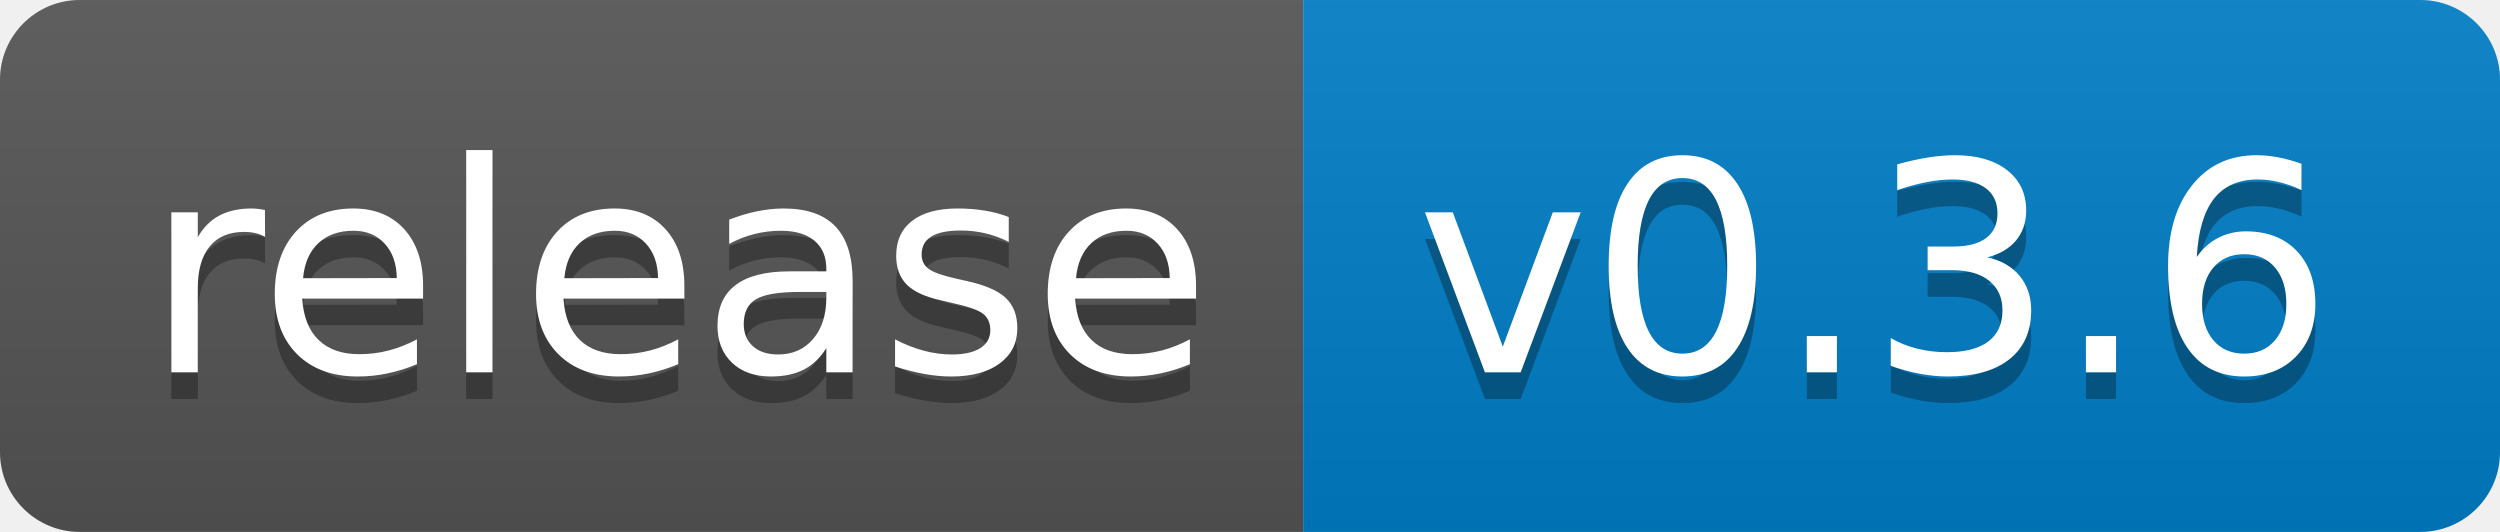
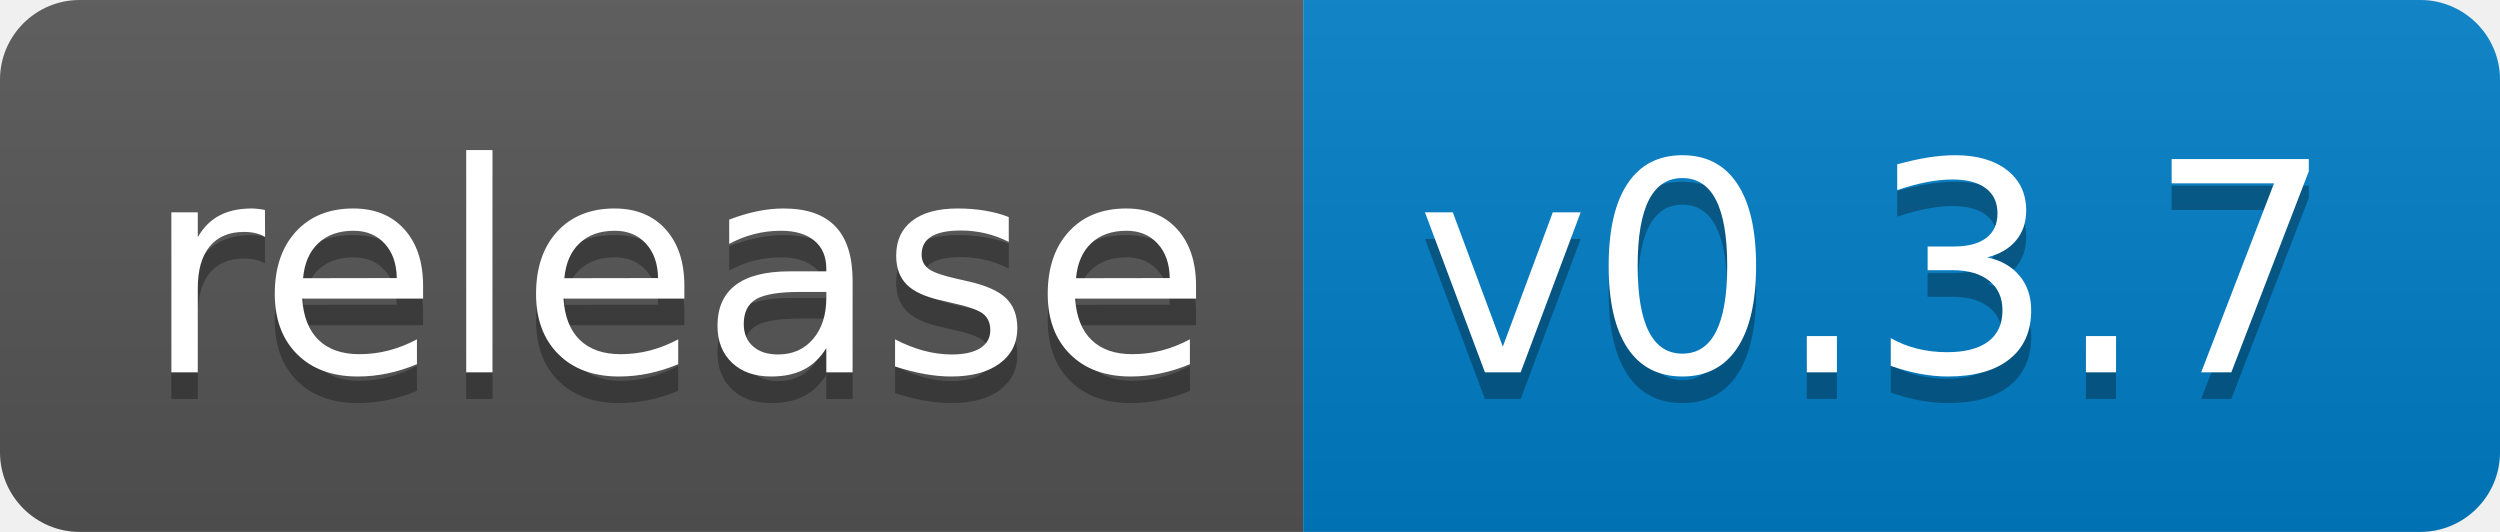
<svg xmlns="http://www.w3.org/2000/svg" width="94" height="20">
  <linearGradient id="b" x2="0" y2="100%">
    <stop offset="0" stop-color="#bbb" stop-opacity=".1" />
    <stop offset="1" stop-opacity=".1" />
  </linearGradient>
  <clipPath id="a">
    <rect width="94" height="20" rx="3" fill="#fff" />
  </clipPath>
  <g clip-path="url(#a)">
    <path fill="#555" d="M0 0h49v20H0z" />
    <path fill="#007ec6" d="M49 0h45v20H49z" />
    <path fill="url(#b)" d="M0 0h94v20H0z" />
  </g>
  <g fill="#fff" text-anchor="middle" font-family="DejaVu Sans,Verdana,Geneva,sans-serif" font-size="110">
    <text x="255" y="150" fill="#010101" fill-opacity=".3" transform="scale(.1)" textLength="390">release</text>
    <text x="255" y="140" transform="scale(.1)" textLength="390">release</text>
-     <text x="705" y="150" fill="#010101" fill-opacity=".3" transform="scale(.1)" textLength="350">v0.3.6</text>
-     <text x="705" y="140" transform="scale(.1)" textLength="350">v0.3.6</text>
+     <text x="705" y="150" fill="#010101" fill-opacity=".3" transform="scale(.1)" textLength="350">v0.3.7</text>
+     <text x="705" y="140" transform="scale(.1)" textLength="350">v0.3.7</text>
  </g>
</svg>
